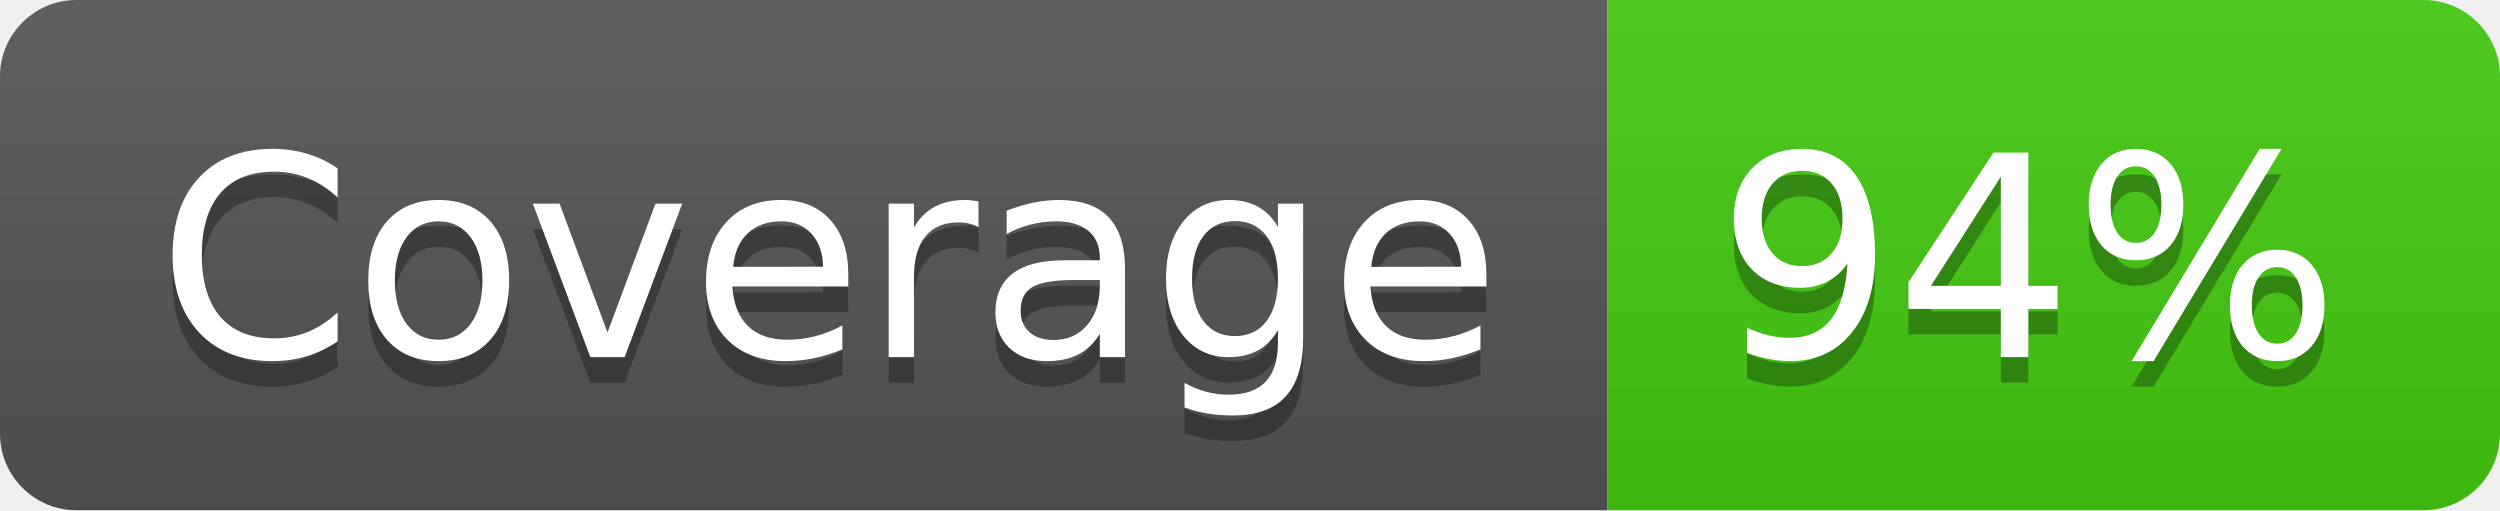
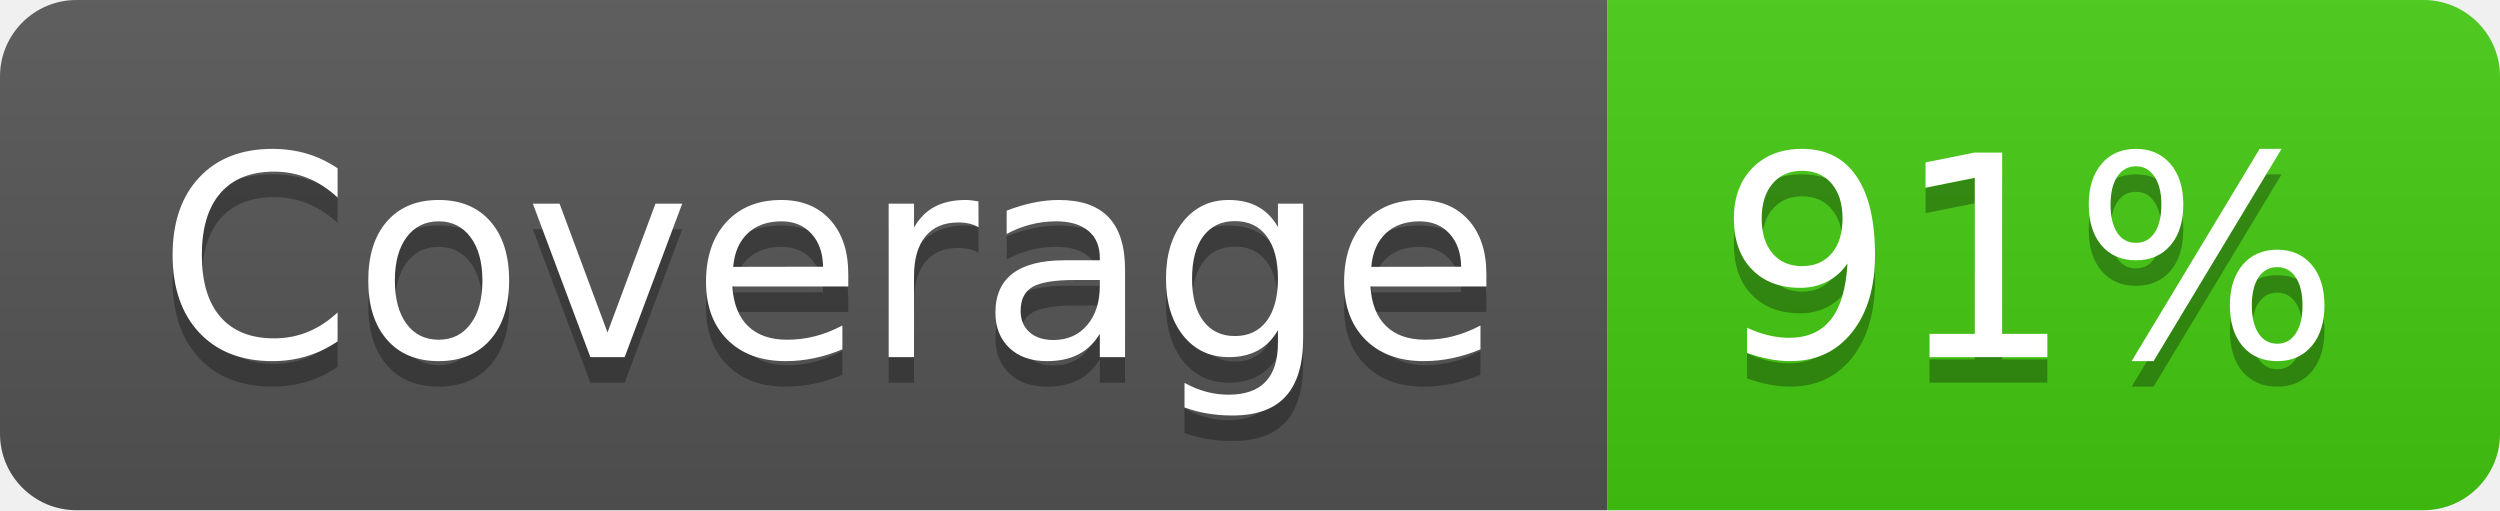
- <svg xmlns="http://www.w3.org/2000/svg" width="98" height="20" role="img" aria-label="Coverage: 94%">
+ <svg xmlns="http://www.w3.org/2000/svg" width="98" height="20" role="img" aria-label="Coverage: 91%">
  <linearGradient id="s" x2="0" y2="100%">
    <stop offset="0" stop-color="#bbb" stop-opacity=".1" />
    <stop offset="1" stop-opacity=".1" />
  </linearGradient>
  <clipPath id="r">
    <rect width="98" height="20" rx="3" fill="#fff" />
  </clipPath>
  <g clip-path="url(#r)">
    <rect width="63" height="20" fill="#555" />
    <rect x="63" width="35" height="20" fill="#4c1" />
    <rect width="98" height="20" fill="url(#s)" />
  </g>
  <g fill="#fff" text-anchor="middle" font-family="Verdana,Geneva,DejaVu Sans,sans-serif" text-rendering="geometricPrecision" font-size="110">
    <text aria-hidden="true" x="325" y="150" fill="#010101" fill-opacity=".3" transform="scale(.1)" textLength="530">Coverage</text>
    <text x="325" y="140" transform="scale(.1)" fill="#fff" textLength="530">Coverage</text>
-     <text aria-hidden="true" x="795" y="150" fill="#010101" fill-opacity=".3" transform="scale(.1)" textLength="250">94%</text>
-     <text x="795" y="140" transform="scale(.1)" fill="#fff" textLength="250">94%</text>
+     <text aria-hidden="true" x="795" y="150" fill="#010101" fill-opacity=".3" transform="scale(.1)" textLength="250">91%</text>
+     <text x="795" y="140" transform="scale(.1)" fill="#fff" textLength="250">91%</text>
  </g>
</svg>
